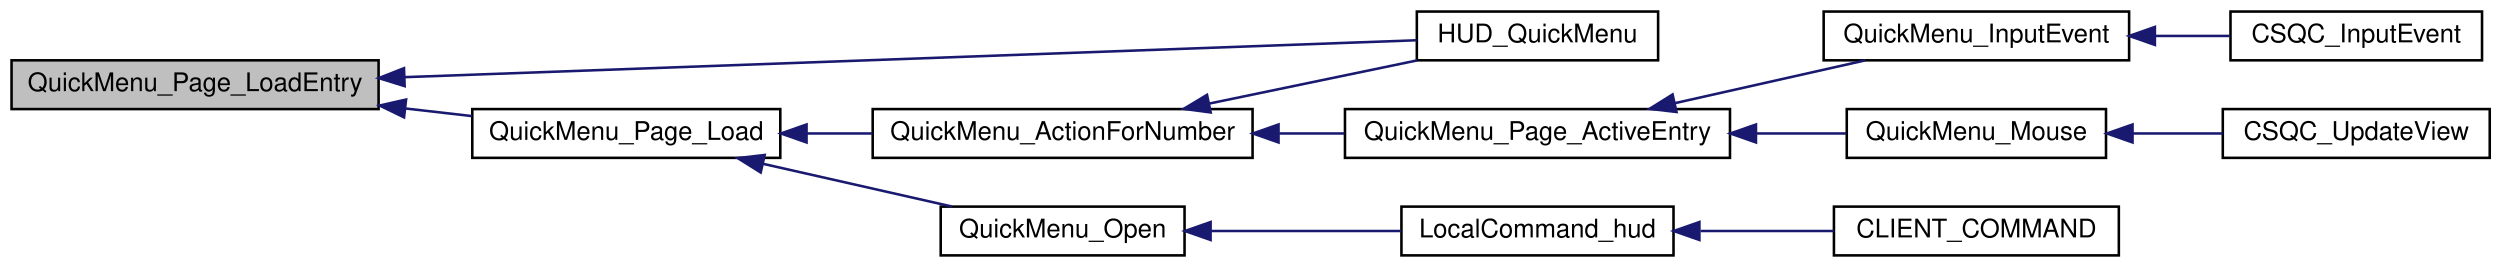
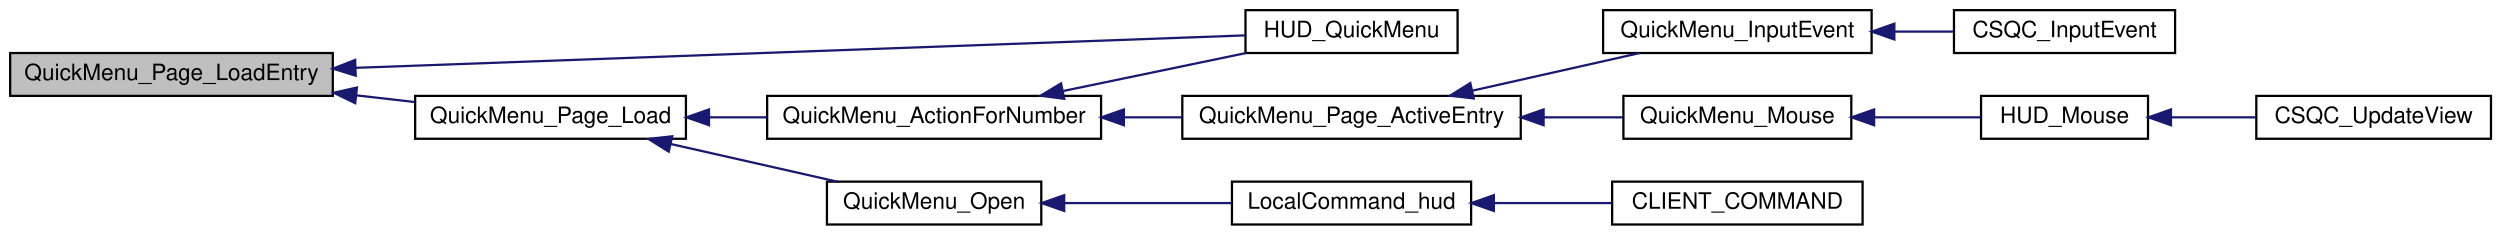
- <svg xmlns="http://www.w3.org/2000/svg" xmlns:xlink="http://www.w3.org/1999/xlink" width="974pt" height="104pt" viewBox="0.00 0.00 974.00 104.00">
+ <svg xmlns="http://www.w3.org/2000/svg" xmlns:xlink="http://www.w3.org/1999/xlink" width="1108pt" height="104pt" viewBox="0.00 0.00 1108.00 104.00">
  <g id="graph0" class="graph" transform="scale(1 1) rotate(0) translate(4 100)">
    <g id="node1" class="node">
      <polygon fill="#bfbfbf" stroke="black" points="0.5,-57.5 0.5,-76.5 143.5,-76.5 143.5,-57.5 0.5,-57.5" />
      <text text-anchor="middle" x="72" y="-64.5" font-family="Helvetica,sans-Serif" font-size="10.00">QuickMenu_Page_LoadEntry</text>
    </g>
    <g id="node2" class="node">
      <g id="a_node2">
        <a xlink:href="../../d8/d19/quickmenu_8qc.html#a8d0e15d08cca8c77f6790ab61839f24f" target="_top" xlink:title="HUD_QuickMenu">
          <polygon fill="none" stroke="black" points="548,-76.5 548,-95.5 642,-95.5 642,-76.5 548,-76.5" />
          <text text-anchor="middle" x="595" y="-83.5" font-family="Helvetica,sans-Serif" font-size="10.00">HUD_QuickMenu</text>
        </a>
      </g>
    </g>
    <g id="edge1" class="edge">
      <path fill="none" stroke="midnightblue" d="M153.64,-69.941C264.237,-73.974 459.335,-81.089 547.926,-84.32" />
      <polygon fill="midnightblue" stroke="midnightblue" points="153.656,-66.439 143.535,-69.572 153.401,-73.434 153.656,-66.439" />
    </g>
    <g id="node3" class="node">
      <g id="a_node3">
        <a xlink:href="../../d8/d19/quickmenu_8qc.html#a681c1a9e37ba8d6b380ec78f98523a84" target="_top" xlink:title="QuickMenu_Page_Load">
          <polygon fill="none" stroke="black" points="180,-38.5 180,-57.5 300,-57.5 300,-38.5 180,-38.5" />
          <text text-anchor="middle" x="240" y="-45.5" font-family="Helvetica,sans-Serif" font-size="10.00">QuickMenu_Page_Load</text>
        </a>
      </g>
    </g>
    <g id="edge2" class="edge">
      <path fill="none" stroke="midnightblue" d="M154.051,-57.723C162.746,-56.728 171.469,-55.729 179.839,-54.771" />
      <polygon fill="midnightblue" stroke="midnightblue" points="153.418,-54.273 143.88,-58.887 154.214,-61.227 153.418,-54.273" />
    </g>
    <g id="node4" class="node">
      <g id="a_node4">
        <a xlink:href="../../d8/d19/quickmenu_8qc.html#ad8a6affbc100c5e75a8af827f18d23bb" target="_top" xlink:title="QuickMenu_ActionForNumber">
          <polygon fill="none" stroke="black" points="336,-38.5 336,-57.5 484,-57.5 484,-38.5 336,-38.5" />
          <text text-anchor="middle" x="410" y="-45.5" font-family="Helvetica,sans-Serif" font-size="10.00">QuickMenu_ActionForNumber</text>
        </a>
      </g>
    </g>
    <g id="edge3" class="edge">
      <path fill="none" stroke="midnightblue" d="M310.373,-48C318.789,-48 327.407,-48 335.876,-48" />
      <polygon fill="midnightblue" stroke="midnightblue" points="310.231,-44.5 300.231,-48 310.23,-51.5 310.231,-44.5" />
    </g>
-     <g id="node10" class="node">
-       <g id="a_node10">
+     <g id="node11" class="node">
+       <g id="a_node11">
        <a xlink:href="../../d6/daa/quickmenu_8qh.html#a51c446db94a7b8cfe9997f4c92f84bb0" target="_top" xlink:title="QuickMenu_Open">
          <polygon fill="none" stroke="black" points="362.5,-0.5 362.5,-19.5 457.5,-19.5 457.5,-0.5 362.5,-0.5" />
          <text text-anchor="middle" x="410" y="-7.5" font-family="Helvetica,sans-Serif" font-size="10.00">QuickMenu_Open</text>
        </a>
      </g>
    </g>
-     <g id="edge10" class="edge">
+     <g id="edge11" class="edge">
      <path fill="none" stroke="midnightblue" d="M293.276,-36.176C316.961,-30.818 344.59,-24.569 366.911,-19.52" />
      <polygon fill="midnightblue" stroke="midnightblue" points="292.375,-32.791 283.393,-38.411 293.919,-39.618 292.375,-32.791" />
    </g>
    <g id="edge4" class="edge">
      <path fill="none" stroke="midnightblue" d="M467.253,-59.681C493.205,-65.07 523.622,-71.386 548.153,-76.48" />
      <polygon fill="midnightblue" stroke="midnightblue" points="467.681,-56.195 457.179,-57.589 466.258,-63.049 467.681,-56.195" />
    </g>
    <g id="node5" class="node">
      <g id="a_node5">
        <a xlink:href="../../d8/d19/quickmenu_8qc.html#a0ca0f975072c824ef6f69c3820dab0e4" target="_top" xlink:title="QuickMenu_Page_ActiveEntry">
          <polygon fill="none" stroke="black" points="520,-38.5 520,-57.5 670,-57.5 670,-38.5 520,-38.5" />
          <text text-anchor="middle" x="595" y="-45.5" font-family="Helvetica,sans-Serif" font-size="10.00">QuickMenu_Page_ActiveEntry</text>
        </a>
      </g>
    </g>
    <g id="edge5" class="edge">
      <path fill="none" stroke="midnightblue" d="M494.389,-48C502.865,-48 511.435,-48 519.805,-48" />
      <polygon fill="midnightblue" stroke="midnightblue" points="494.115,-44.5 484.115,-48 494.115,-51.5 494.115,-44.5" />
    </g>
    <g id="node6" class="node">
      <g id="a_node6">
        <a xlink:href="../../d8/d19/quickmenu_8qc.html#a821dac3bfe5535e16dd2a4f1f40f099f" target="_top" xlink:title="QuickMenu_InputEvent">
          <polygon fill="none" stroke="black" points="706.5,-76.5 706.5,-95.5 825.5,-95.5 825.5,-76.5 706.5,-76.5" />
          <text text-anchor="middle" x="766" y="-83.5" font-family="Helvetica,sans-Serif" font-size="10.00">QuickMenu_InputEvent</text>
        </a>
      </g>
    </g>
    <g id="edge6" class="edge">
      <path fill="none" stroke="midnightblue" d="M648.587,-59.824C672.413,-65.182 700.207,-71.431 722.661,-76.48" />
      <polygon fill="midnightblue" stroke="midnightblue" points="649.17,-56.368 638.646,-57.589 647.634,-63.198 649.17,-56.368" />
    </g>
    <g id="node8" class="node">
      <g id="a_node8">
        <a xlink:href="../../d6/daa/quickmenu_8qh.html#a1f4421c07ba36141f7788c052320dcaf" target="_top" xlink:title="QuickMenu_Mouse">
          <polygon fill="none" stroke="black" points="715.5,-38.5 715.5,-57.5 816.5,-57.5 816.5,-38.5 715.5,-38.5" />
          <text text-anchor="middle" x="766" y="-45.5" font-family="Helvetica,sans-Serif" font-size="10.00">QuickMenu_Mouse</text>
        </a>
      </g>
    </g>
    <g id="edge8" class="edge">
      <path fill="none" stroke="midnightblue" d="M680.181,-48C692.179,-48 704.186,-48 715.233,-48" />
      <polygon fill="midnightblue" stroke="midnightblue" points="680.126,-44.5 670.126,-48 680.126,-51.5 680.126,-44.5" />
    </g>
    <g id="node7" class="node">
      <g id="a_node7">
        <a xlink:href="../../df/d30/client_2main_8qc.html#a374deadb3d19478a9370dff0c498c6e6" target="_top" xlink:title="CSQC_InputEvent">
-           <polygon fill="none" stroke="black" points="865,-76.5 865,-95.5 963,-95.5 963,-76.5 865,-76.5" />
-           <text text-anchor="middle" x="914" y="-83.5" font-family="Helvetica,sans-Serif" font-size="10.00">CSQC_InputEvent</text>
+           <polygon fill="none" stroke="black" points="862,-76.5 862,-95.5 960,-95.5 960,-76.5 862,-76.5" />
+           <text text-anchor="middle" x="911" y="-83.5" font-family="Helvetica,sans-Serif" font-size="10.00">CSQC_InputEvent</text>
        </a>
      </g>
    </g>
    <g id="edge7" class="edge">
-       <path fill="none" stroke="midnightblue" d="M835.703,-86C845.517,-86 855.436,-86 864.745,-86" />
-       <polygon fill="midnightblue" stroke="midnightblue" points="835.543,-82.5 825.543,-86 835.543,-89.5 835.543,-82.5" />
+       <path fill="none" stroke="midnightblue" d="M835.817,-86C844.588,-86 853.414,-86 861.764,-86" />
+       <polygon fill="midnightblue" stroke="midnightblue" points="835.576,-82.5 825.576,-86 835.576,-89.5 835.576,-82.5" />
    </g>
    <g id="node9" class="node">
      <g id="a_node9">
-         <a xlink:href="../../d6/dd3/view_8qc.html#a7b9e2c12c6a461c93afb197bd1a93c8f" target="_top" xlink:title="CSQC_UpdateView">
-           <polygon fill="none" stroke="black" points="862,-38.5 862,-57.5 966,-57.5 966,-38.5 862,-38.5" />
-           <text text-anchor="middle" x="914" y="-45.5" font-family="Helvetica,sans-Serif" font-size="10.00">CSQC_UpdateView</text>
+         <a xlink:href="../../d6/dd3/view_8qc.html#ac8c4bbed4fba5aa3e717b5dbbd813ca4" target="_top" xlink:title="HUD_Mouse">
+           <polygon fill="none" stroke="black" points="874,-38.5 874,-57.5 948,-57.5 948,-38.5 874,-38.5" />
+           <text text-anchor="middle" x="911" y="-45.5" font-family="Helvetica,sans-Serif" font-size="10.00">HUD_Mouse</text>
        </a>
      </g>
    </g>
    <g id="edge9" class="edge">
-       <path fill="none" stroke="midnightblue" d="M826.898,-48C838.517,-48 850.593,-48 861.898,-48" />
-       <polygon fill="midnightblue" stroke="midnightblue" points="826.837,-44.5 816.837,-48 826.837,-51.5 826.837,-44.5" />
+       <path fill="none" stroke="midnightblue" d="M826.972,-48C842.961,-48 859.741,-48 873.997,-48" />
+       <polygon fill="midnightblue" stroke="midnightblue" points="826.613,-44.5 816.613,-48 826.613,-51.5 826.613,-44.5" />
    </g>
-     <g id="node11" class="node">
-       <g id="a_node11">
+     <g id="node10" class="node">
+       <g id="a_node10">
+         <a xlink:href="../../d6/dd3/view_8qc.html#a7b9e2c12c6a461c93afb197bd1a93c8f" target="_top" xlink:title="CSQC_UpdateView">
+           <polygon fill="none" stroke="black" points="996,-38.5 996,-57.5 1100,-57.5 1100,-38.5 996,-38.5" />
+           <text text-anchor="middle" x="1048" y="-45.5" font-family="Helvetica,sans-Serif" font-size="10.00">CSQC_UpdateView</text>
+         </a>
+       </g>
+     </g>
+     <g id="edge10" class="edge">
+       <path fill="none" stroke="midnightblue" d="M958.448,-48C970.475,-48 983.492,-48 995.75,-48" />
+       <polygon fill="midnightblue" stroke="midnightblue" points="958.178,-44.5 948.178,-48 958.177,-51.5 958.178,-44.5" />
+     </g>
+     <g id="node12" class="node">
+       <g id="a_node12">
        <a xlink:href="../../df/d8c/cl__cmd_8qc.html#ad966f981371e0b44769c51f16f4c02b7" target="_top" xlink:title="LocalCommand_hud">
          <polygon fill="none" stroke="black" points="542,-0.5 542,-19.5 648,-19.5 648,-0.5 542,-0.5" />
          <text text-anchor="middle" x="595" y="-7.5" font-family="Helvetica,sans-Serif" font-size="10.00">LocalCommand_hud</text>
        </a>
      </g>
    </g>
-     <g id="edge11" class="edge">
+     <g id="edge12" class="edge">
      <path fill="none" stroke="midnightblue" d="M467.892,-10C491.549,-10 518.826,-10 541.947,-10" />
      <polygon fill="midnightblue" stroke="midnightblue" points="467.652,-6.5 457.652,-10 467.652,-13.5 467.652,-6.5" />
    </g>
-     <g id="node12" class="node">
-       <g id="a_node12">
+     <g id="node13" class="node">
+       <g id="a_node13">
        <a xlink:href="../../df/d8c/cl__cmd_8qc.html#aa2df3f3af02e1a866927650ec7c68d83" target="_top" xlink:title="CLIENT_COMMAND">
          <polygon fill="none" stroke="black" points="710.5,-0.5 710.5,-19.5 821.5,-19.5 821.5,-0.5 710.5,-0.5" />
          <text text-anchor="middle" x="766" y="-7.5" font-family="Helvetica,sans-Serif" font-size="10.00">CLIENT_COMMAND</text>
        </a>
      </g>
    </g>
-     <g id="edge12" class="edge">
+     <g id="edge13" class="edge">
      <path fill="none" stroke="midnightblue" d="M658.507,-10C675.555,-10 693.887,-10 710.455,-10" />
      <polygon fill="midnightblue" stroke="midnightblue" points="658.085,-6.5 648.085,-10 658.085,-13.5 658.085,-6.5" />
    </g>
  </g>
</svg>
